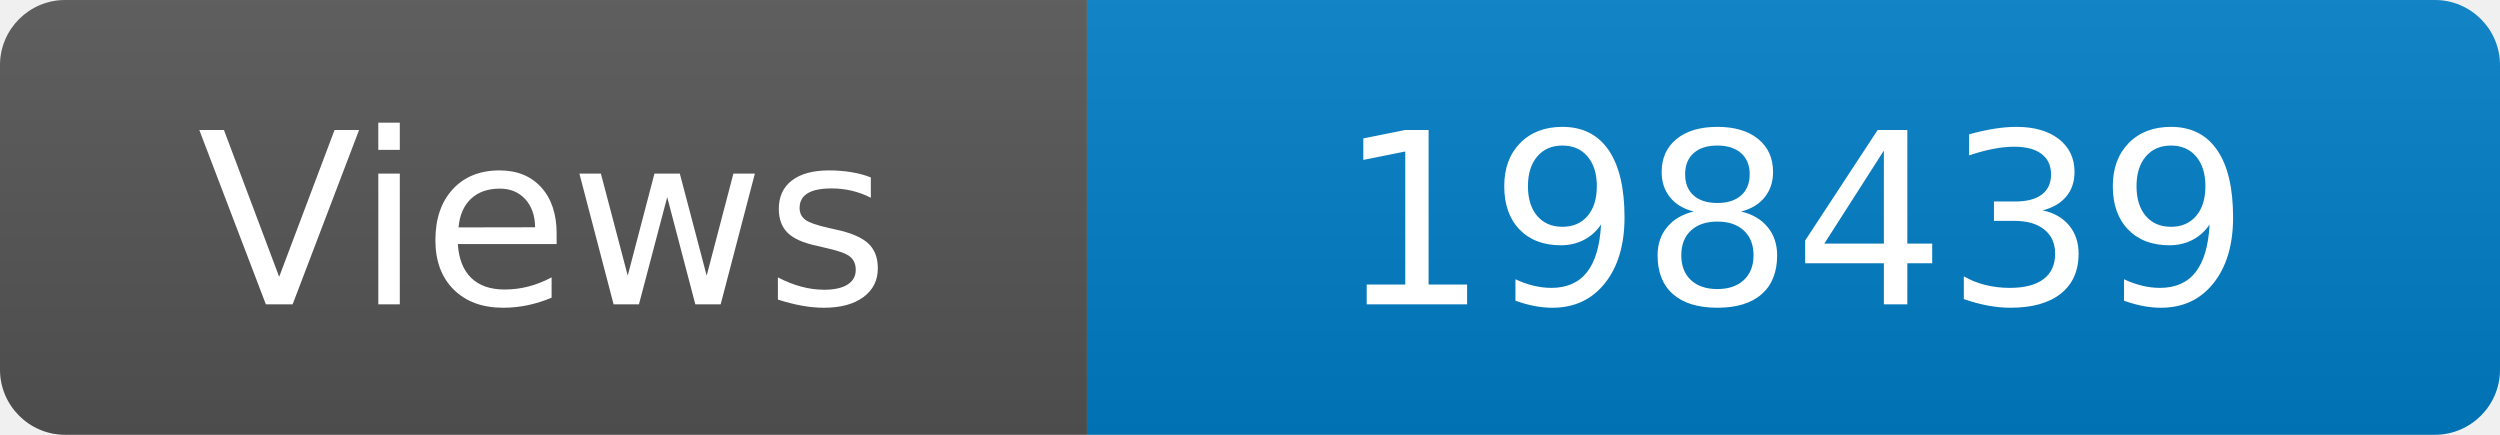
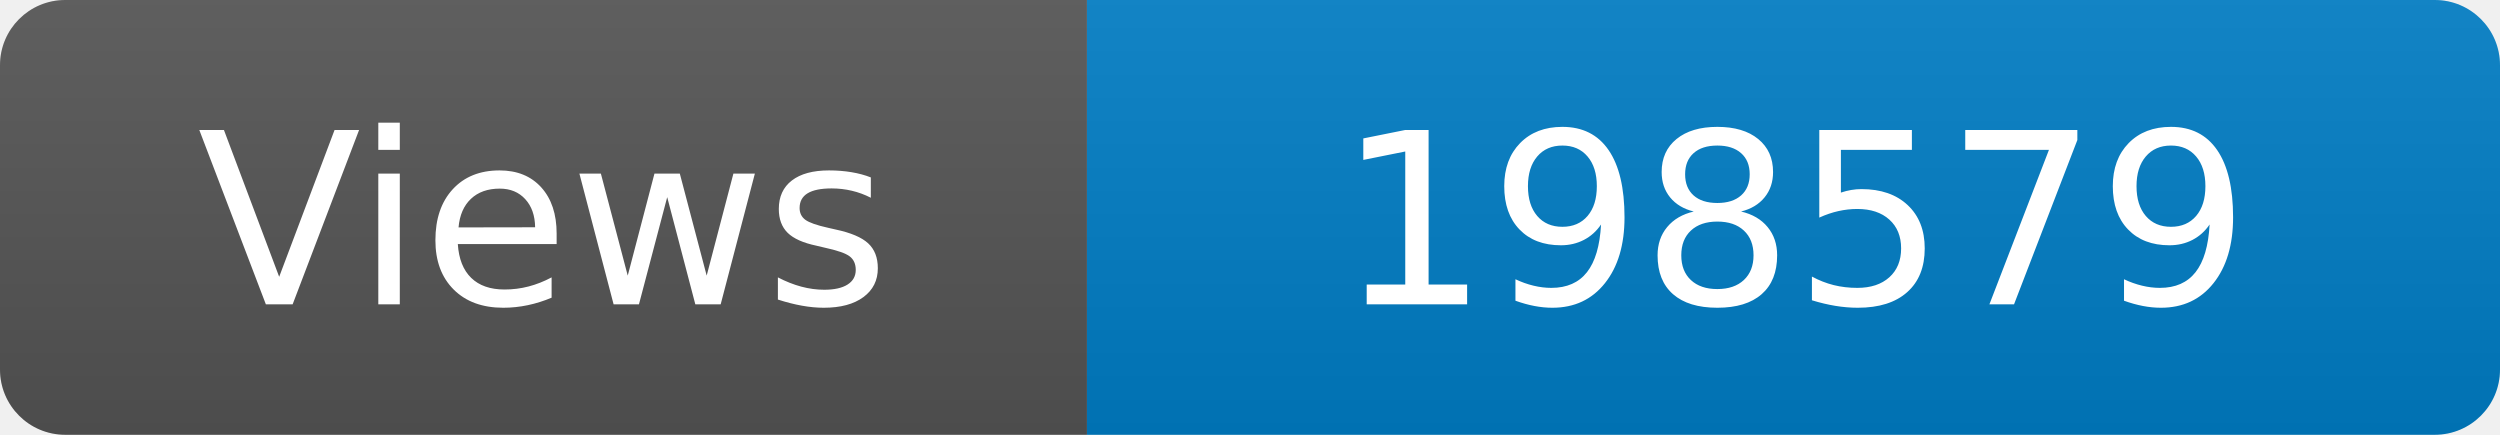
<svg xmlns="http://www.w3.org/2000/svg" width="115" height="20" role="img" aria-label="Maintained?: yes">
  <linearGradient id="s" x2="0" y2="100%">
    <stop offset="0" stop-color="#bbb" stop-opacity=".1" />
    <stop offset="1" stop-opacity=".1" />
  </linearGradient>
  <clipPath id="r">
    <rect width="115" height="20" rx="3" fill="#fff" />
  </clipPath>
  <g clip-path="url(#r)">
    <rect width="50" height="20" fill="#555" />
    <rect x="50" width="160" height="20" fill="#007ec6" />
    <rect width="115" height="20" fill="url(#s)" />
  </g>
  <g fill="#fff" text-anchor="middle" font-family="Verdana,Geneva,DejaVu Sans,sans-serif" font-size="110">
    <text x="250" y="140" transform="scale(.1)" fill="#fff">Views</text>
-     <text x="825" y="140" transform="scale(.1)" fill="#fff">198439</text>
+     <text x="825" y="140" transform="scale(.1)" fill="#fff">198579</text>
  </g>
</svg>
